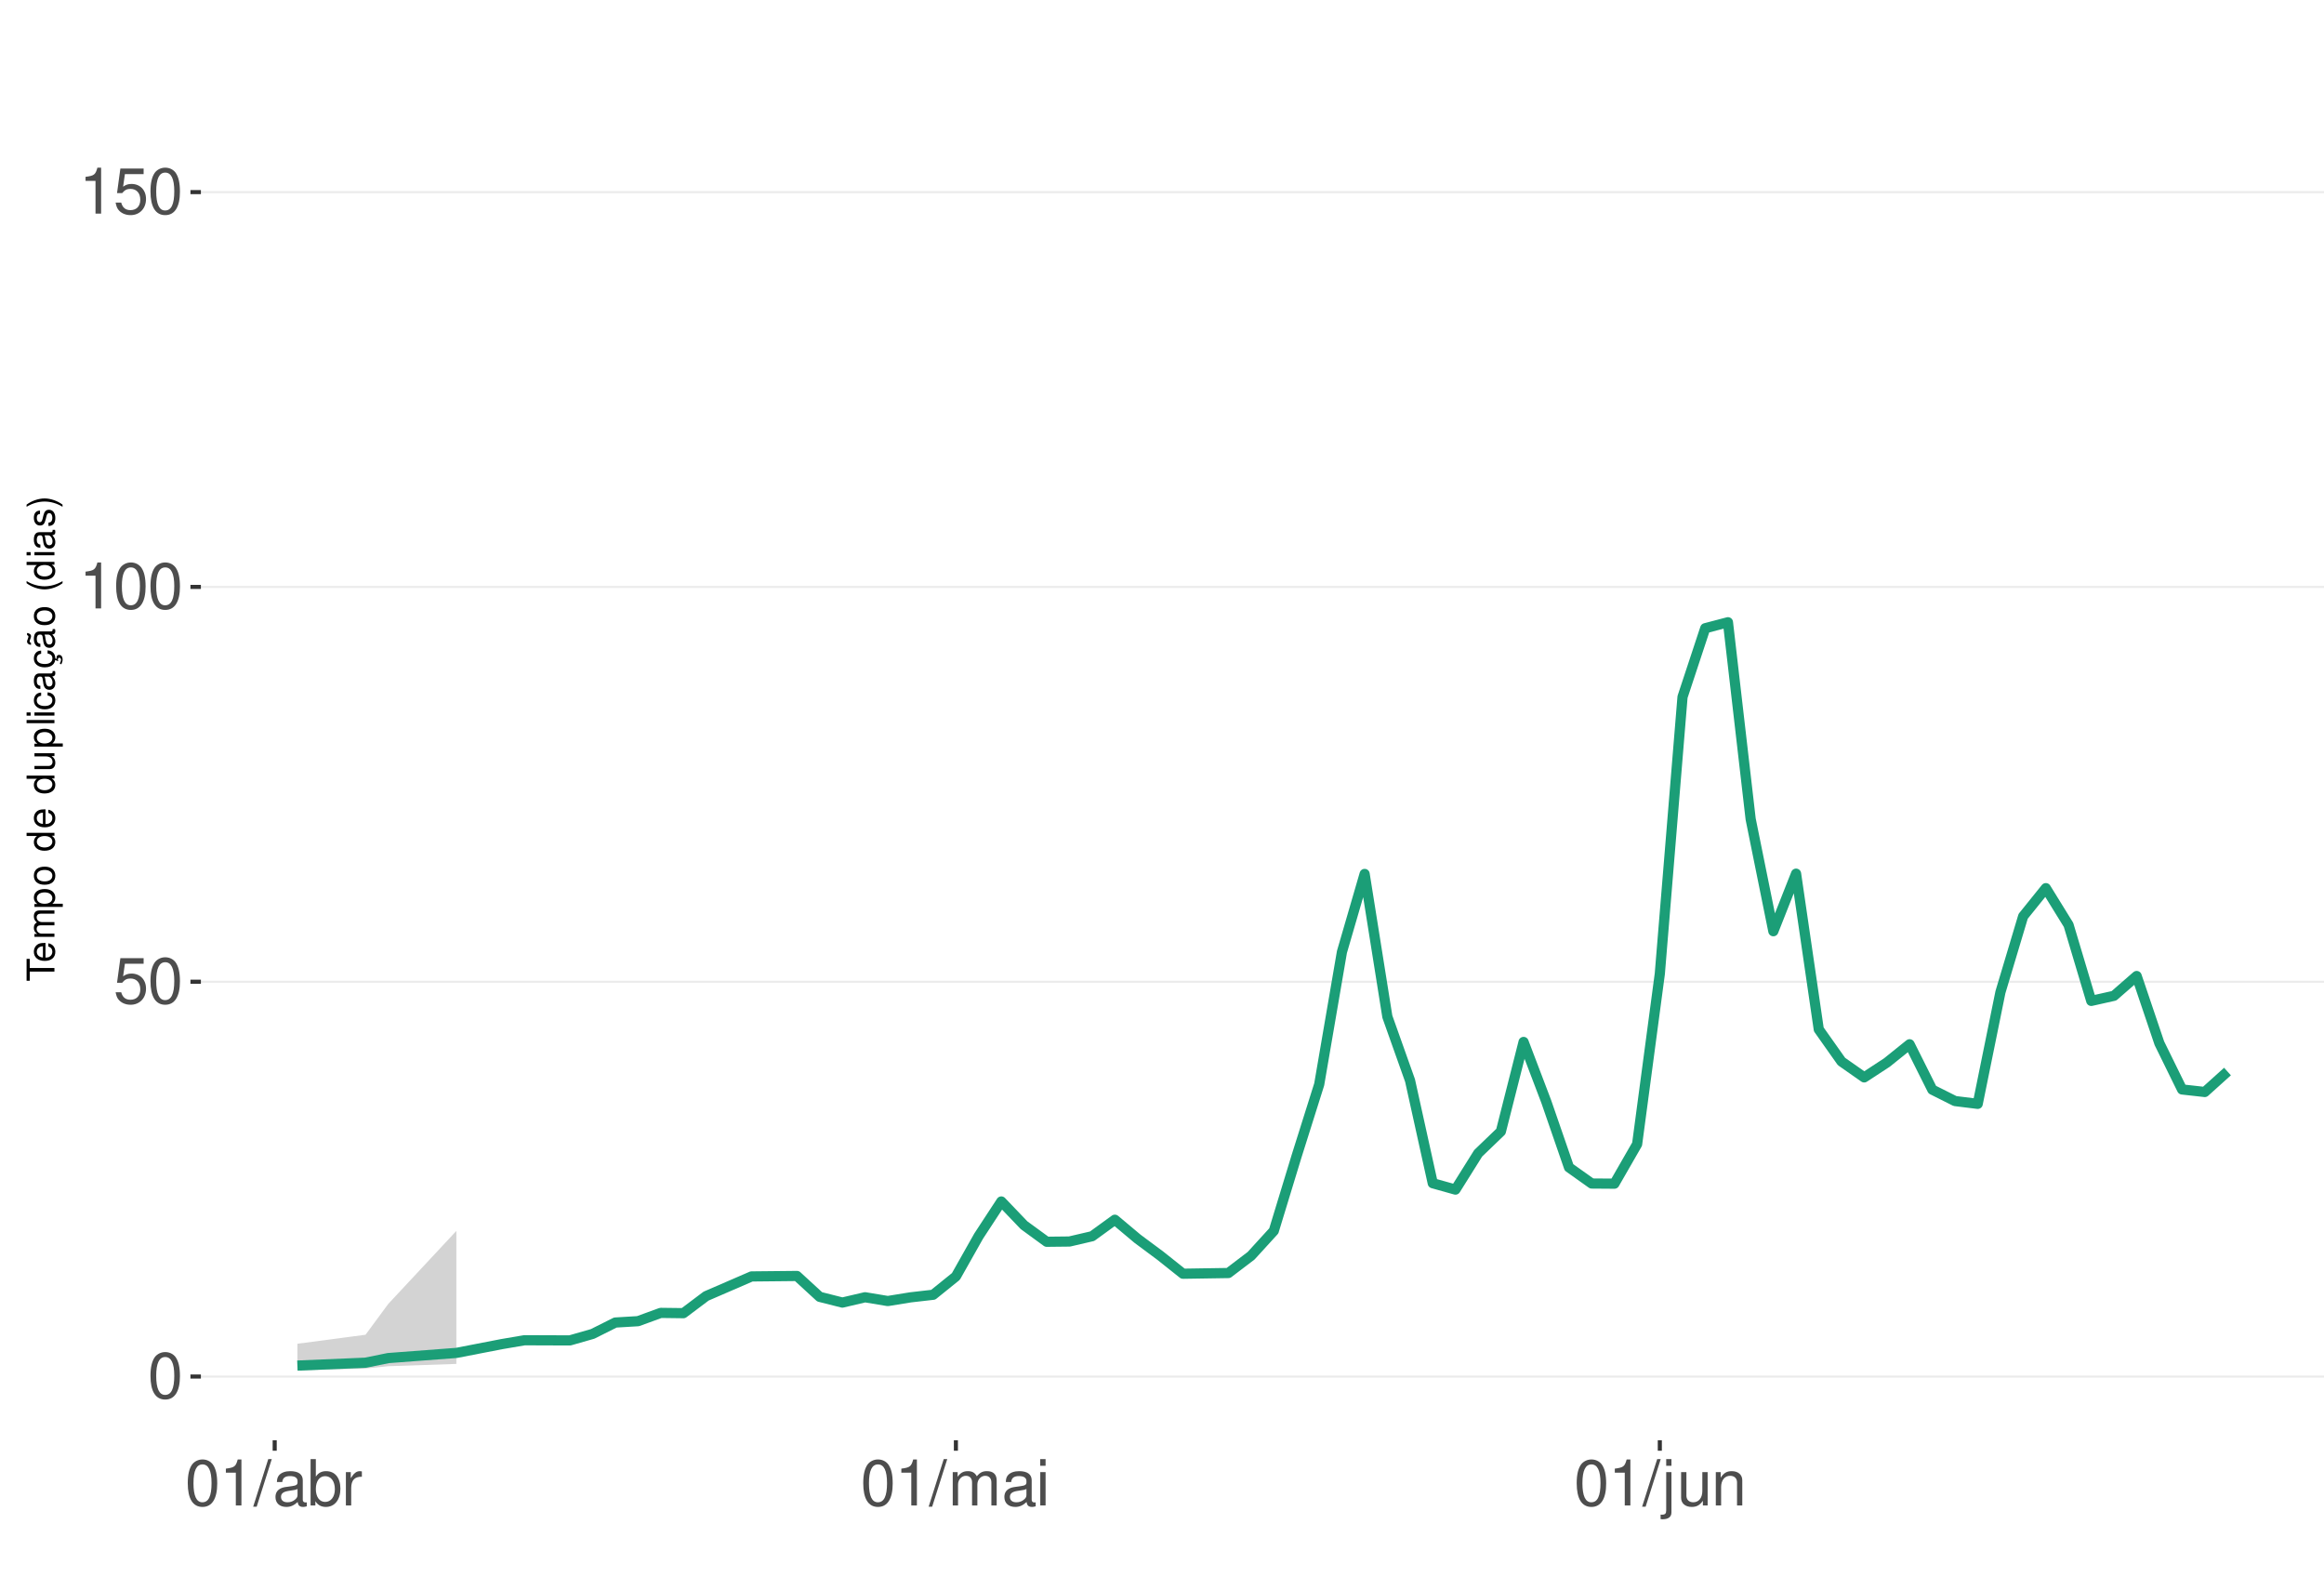
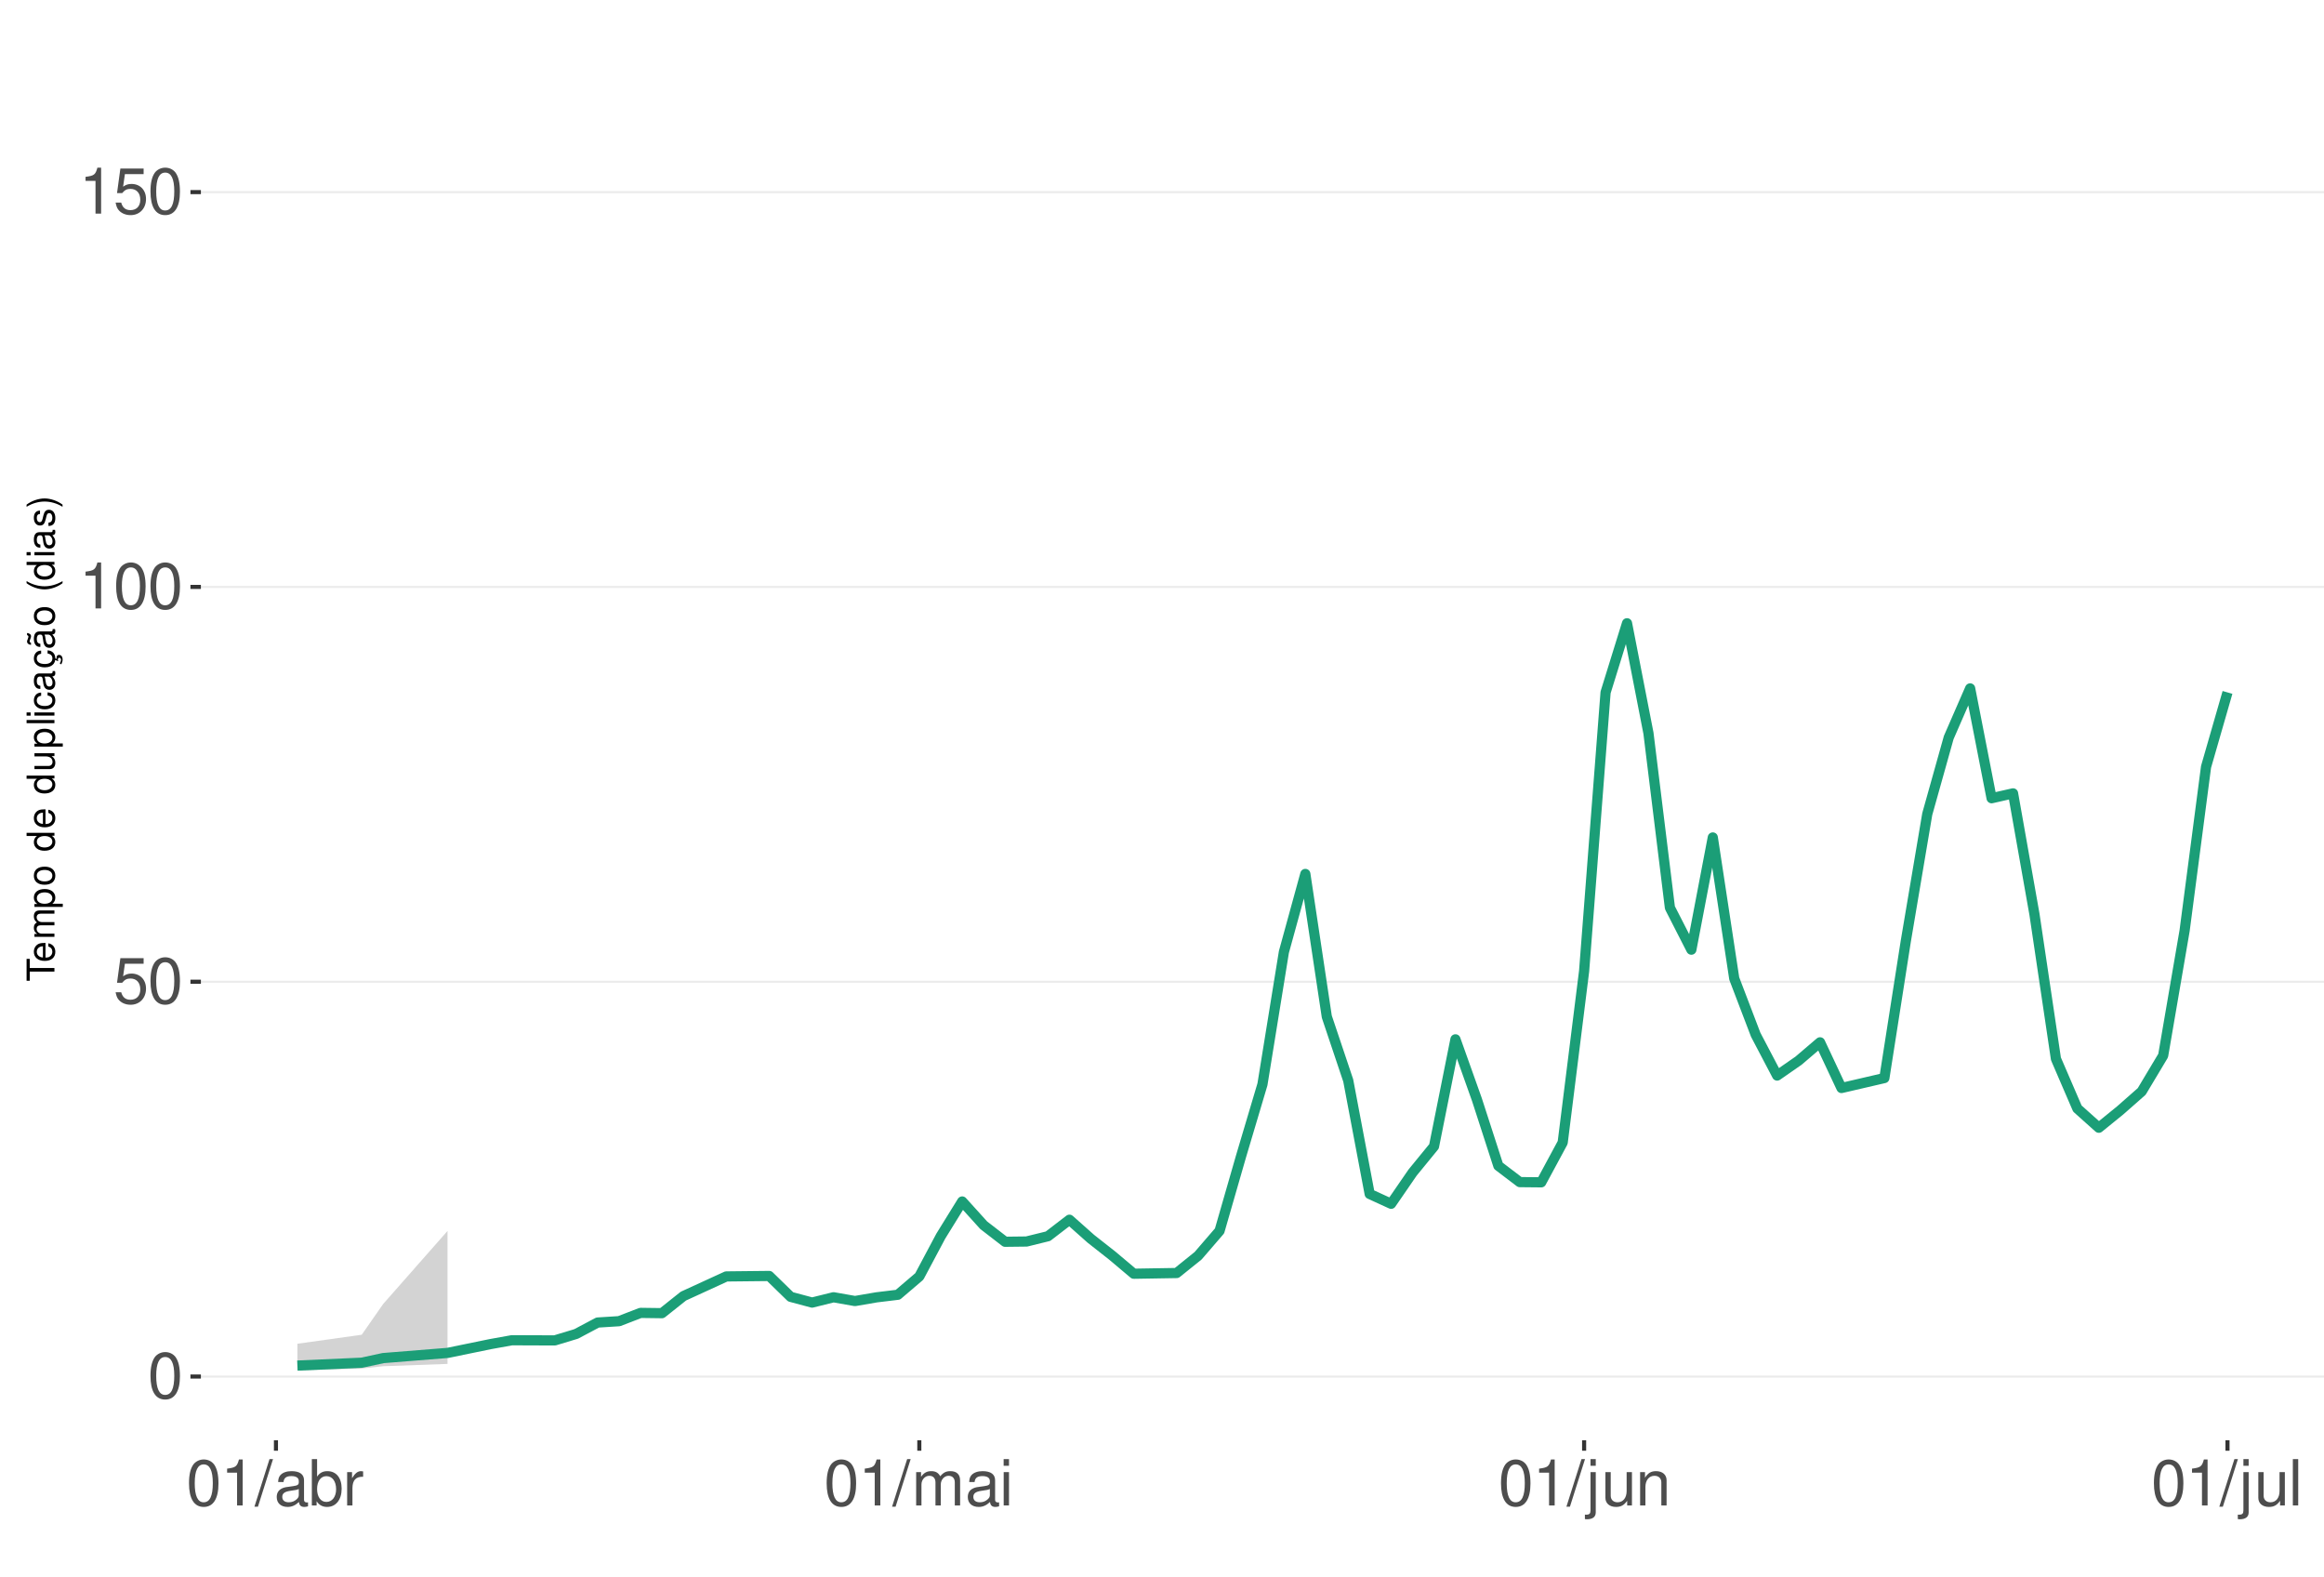
<svg xmlns="http://www.w3.org/2000/svg" xmlns:xlink="http://www.w3.org/1999/xlink" width="609pt" height="413pt" viewBox="0 0 609 413" version="1.1">
  <defs>
    <g>
      <symbol overflow="visible" id="glyph0-0">
        <path style="stroke:none;" d="" />
      </symbol>
      <symbol overflow="visible" id="glyph0-1">
        <path style="stroke:none;" d="M 4.578 -12.047 C 3.484 -12.047 2.484 -11.547 1.859 -10.734 C 1.094 -9.656 0.719 -8.062 0.719 -5.828 C 0.719 -1.766 2.047 0.391 4.578 0.391 C 7.078 0.391 8.438 -1.766 8.438 -5.734 C 8.438 -8.062 8.078 -9.625 7.297 -10.734 C 6.672 -11.562 5.703 -12.047 4.578 -12.047 Z M 4.578 -10.75 C 6.156 -10.75 6.953 -9.125 6.953 -5.859 C 6.953 -2.438 6.172 -0.828 4.547 -0.828 C 3 -0.828 2.219 -2.5 2.219 -5.812 C 2.219 -9.125 3 -10.75 4.578 -10.75 Z M 4.578 -10.75 " />
      </symbol>
      <symbol overflow="visible" id="glyph0-2">
        <path style="stroke:none;" d="M 7.922 -11.812 L 1.828 -11.812 L 0.953 -5.375 L 2.297 -5.375 C 2.984 -6.203 3.547 -6.484 4.484 -6.484 C 6.062 -6.484 7.047 -5.391 7.047 -3.641 C 7.047 -1.953 6.062 -0.922 4.469 -0.922 C 3.188 -0.922 2.406 -1.562 2.047 -2.891 L 0.578 -2.891 C 0.781 -1.938 0.953 -1.469 1.297 -1.031 C 1.969 -0.141 3.172 0.391 4.5 0.391 C 6.875 0.391 8.547 -1.344 8.547 -3.844 C 8.547 -6.172 7 -7.781 4.734 -7.781 C 3.891 -7.781 3.234 -7.562 2.547 -7.062 L 3.016 -10.359 L 7.922 -10.359 Z M 7.922 -11.812 " />
      </symbol>
      <symbol overflow="visible" id="glyph0-3">
        <path style="stroke:none;" d="M 4.312 -8.578 L 4.312 0 L 5.781 0 L 5.781 -12.047 L 4.812 -12.047 C 4.297 -10.188 3.969 -9.938 1.703 -9.641 L 1.703 -8.578 Z M 4.312 -8.578 " />
      </symbol>
      <symbol overflow="visible" id="glyph0-4">
        <path style="stroke:none;" d="M 3.812 -12.141 L -0.141 0.328 L 0.781 0.328 L 4.734 -12.141 Z M 3.812 -12.141 " />
      </symbol>
      <symbol overflow="visible" id="glyph0-5">
        <path style="stroke:none;" d="M 8.906 -0.812 C 8.766 -0.781 8.688 -0.781 8.609 -0.781 C 8.125 -0.781 7.859 -1.031 7.859 -1.469 L 7.859 -6.594 C 7.859 -8.141 6.734 -8.984 4.578 -8.984 C 3.297 -8.984 2.281 -8.609 1.688 -7.969 C 1.281 -7.516 1.109 -7.016 1.078 -6.141 L 2.484 -6.141 C 2.594 -7.219 3.234 -7.688 4.531 -7.688 C 5.797 -7.688 6.484 -7.234 6.484 -6.391 L 6.484 -6.031 C 6.469 -5.438 6.156 -5.219 5.031 -5.062 C 3.062 -4.812 2.766 -4.75 2.234 -4.531 C 1.219 -4.094 0.703 -3.328 0.703 -2.203 C 0.703 -0.609 1.797 0.391 3.562 0.391 C 4.656 0.391 5.547 0 6.531 -0.906 C 6.625 0 7.062 0.391 7.969 0.391 C 8.266 0.391 8.438 0.344 8.906 0.234 Z M 6.484 -2.75 C 6.484 -2.281 6.344 -2 5.922 -1.609 C 5.359 -1.094 4.688 -0.828 3.859 -0.828 C 2.781 -0.828 2.156 -1.344 2.156 -2.234 C 2.156 -3.141 2.75 -3.609 4.25 -3.828 C 5.734 -4.031 6.016 -4.094 6.484 -4.312 Z M 6.484 -2.75 " />
      </symbol>
      <symbol overflow="visible" id="glyph0-6">
        <path style="stroke:none;" d="M 0.906 -12.141 L 0.906 0 L 2.156 0 L 2.156 -1.109 C 2.812 -0.094 3.703 0.391 4.906 0.391 C 7.219 0.391 8.719 -1.5 8.719 -4.391 C 8.719 -7.234 7.297 -8.984 4.984 -8.984 C 3.781 -8.984 2.938 -8.531 2.281 -7.547 L 2.281 -12.141 Z M 4.719 -7.672 C 6.266 -7.672 7.266 -6.328 7.266 -4.25 C 7.266 -2.266 6.234 -0.922 4.719 -0.922 C 3.234 -0.922 2.281 -2.25 2.281 -4.297 C 2.281 -6.344 3.234 -7.672 4.719 -7.672 Z M 4.719 -7.672 " />
      </symbol>
      <symbol overflow="visible" id="glyph0-7">
        <path style="stroke:none;" d="M 1.156 -8.734 L 1.156 0 L 2.547 0 L 2.547 -4.531 C 2.562 -6.625 3.438 -7.562 5.344 -7.516 L 5.344 -8.922 C 5.109 -8.969 4.984 -8.984 4.812 -8.984 C 3.922 -8.984 3.234 -8.438 2.438 -7.141 L 2.438 -8.734 Z M 1.156 -8.734 " />
      </symbol>
      <symbol overflow="visible" id="glyph0-8">
        <path style="stroke:none;" d="M 1.172 -8.734 L 1.172 0 L 2.562 0 L 2.562 -5.484 C 2.562 -6.75 3.484 -7.766 4.609 -7.766 C 5.641 -7.766 6.234 -7.125 6.234 -6.016 L 6.234 0 L 7.625 0 L 7.625 -5.484 C 7.625 -6.75 8.547 -7.766 9.672 -7.766 C 10.688 -7.766 11.297 -7.109 11.297 -6.016 L 11.297 0 L 12.688 0 L 12.688 -6.547 C 12.688 -8.109 11.797 -8.984 10.156 -8.984 C 9 -8.984 8.297 -8.625 7.484 -7.641 C 6.969 -8.578 6.266 -8.984 5.125 -8.984 C 3.969 -8.984 3.188 -8.547 2.453 -7.5 L 2.453 -8.734 Z M 1.172 -8.734 " />
      </symbol>
      <symbol overflow="visible" id="glyph0-9">
        <path style="stroke:none;" d="M 2.5 -8.734 L 1.109 -8.734 L 1.109 0 L 2.5 0 Z M 2.5 -12.141 L 1.094 -12.141 L 1.094 -10.391 L 2.5 -10.391 Z M 2.5 -12.141 " />
      </symbol>
      <symbol overflow="visible" id="glyph0-10">
        <path style="stroke:none;" d="M 1.172 -8.734 L 1.172 1.266 C 1.172 2.125 0.906 2.422 0.031 2.422 C -0.062 2.422 -0.109 2.422 -0.297 2.406 L -0.297 3.578 C -0.141 3.609 -0.047 3.625 0.172 3.625 C 1.734 3.625 2.547 3.016 2.547 1.812 L 2.547 -8.734 Z M 2.547 -12.141 L 1.172 -12.141 L 1.172 -10.391 L 2.547 -10.391 Z M 2.547 -12.141 " />
      </symbol>
      <symbol overflow="visible" id="glyph0-11">
        <path style="stroke:none;" d="M 8.031 0 L 8.031 -8.734 L 6.641 -8.734 L 6.641 -3.781 C 6.641 -2 5.719 -0.828 4.266 -0.828 C 3.172 -0.828 2.469 -1.5 2.469 -2.547 L 2.469 -8.734 L 1.078 -8.734 L 1.078 -2 C 1.078 -0.547 2.172 0.391 3.859 0.391 C 5.141 0.391 5.969 -0.062 6.781 -1.219 L 6.781 0 Z M 8.031 0 " />
      </symbol>
      <symbol overflow="visible" id="glyph0-12">
        <path style="stroke:none;" d="M 1.172 -8.734 L 1.172 0 L 2.562 0 L 2.562 -4.812 C 2.562 -6.594 3.5 -7.766 4.938 -7.766 C 6.031 -7.766 6.734 -7.094 6.734 -6.047 L 6.734 0 L 8.109 0 L 8.109 -6.594 C 8.109 -8.047 7.031 -8.984 5.344 -8.984 C 4.047 -8.984 3.219 -8.484 2.453 -7.266 L 2.453 -8.734 Z M 1.172 -8.734 " />
+       </symbol>
+       <symbol overflow="visible" id="glyph0-13">
+         <path style="stroke:none;" d="M 2.531 -12.141 L 1.125 -12.141 L 1.125 0 L 2.531 0 Z M 2.531 -12.141 " />
      </symbol>
      <symbol overflow="visible" id="glyph1-0">
        <path style="stroke:none;" d="" />
      </symbol>
      <symbol overflow="visible" id="glyph1-1">
        <path style="stroke:none;" d="M -6.469 -3.547 L -6.469 -5.938 L -7.297 -5.938 L -7.297 -0.203 L -6.469 -0.203 L -6.469 -2.609 L 0 -2.609 L 0 -3.547 Z M -6.469 -3.547 " />
      </symbol>
      <symbol overflow="visible" id="glyph1-2">
        <path style="stroke:none;" d="M -2.344 -5.125 C -3.141 -5.125 -3.625 -5.062 -4.016 -4.922 C -4.875 -4.578 -5.391 -3.781 -5.391 -2.797 C -5.391 -1.344 -4.281 -0.406 -2.547 -0.406 C -0.812 -0.406 0.234 -1.297 0.234 -2.781 C 0.234 -3.984 -0.453 -4.812 -1.594 -5.016 L -1.594 -4.188 C -0.906 -3.953 -0.547 -3.484 -0.547 -2.812 C -0.547 -2.281 -0.781 -1.828 -1.219 -1.547 C -1.516 -1.344 -1.812 -1.281 -2.344 -1.266 Z M -3.016 -1.297 C -3.984 -1.359 -4.625 -1.953 -4.625 -2.797 C -4.625 -3.641 -3.953 -4.234 -3.016 -4.234 Z M -3.016 -1.297 " />
      </symbol>
      <symbol overflow="visible" id="glyph1-3">
        <path style="stroke:none;" d="M -5.234 -0.703 L 0 -0.703 L 0 -1.547 L -3.297 -1.547 C -4.047 -1.547 -4.656 -2.094 -4.656 -2.766 C -4.656 -3.391 -4.281 -3.734 -3.609 -3.734 L 0 -3.734 L 0 -4.578 L -3.297 -4.578 C -4.047 -4.578 -4.656 -5.125 -4.656 -5.812 C -4.656 -6.422 -4.266 -6.781 -3.609 -6.781 L 0 -6.781 L 0 -7.625 L -3.938 -7.625 C -4.875 -7.625 -5.391 -7.078 -5.391 -6.094 C -5.391 -5.406 -5.188 -4.984 -4.594 -4.484 C -5.156 -4.188 -5.391 -3.766 -5.391 -3.078 C -5.391 -2.375 -5.125 -1.906 -4.5 -1.469 L -5.234 -1.469 Z M -5.234 -0.703 " />
      </symbol>
      <symbol overflow="visible" id="glyph1-4">
        <path style="stroke:none;" d="M 2.188 -0.547 L 2.188 -1.375 L -0.547 -1.375 C -0.016 -1.812 0.234 -2.312 0.234 -2.984 C 0.234 -4.344 -0.859 -5.234 -2.531 -5.234 C -4.297 -5.234 -5.391 -4.375 -5.391 -2.984 C -5.391 -2.266 -5.062 -1.703 -4.453 -1.312 L -5.234 -1.312 L -5.234 -0.547 Z M -4.609 -2.844 C -4.609 -3.766 -3.797 -4.359 -2.547 -4.359 C -1.359 -4.359 -0.547 -3.75 -0.547 -2.844 C -0.547 -1.953 -1.344 -1.375 -2.578 -1.375 C -3.812 -1.375 -4.609 -1.953 -4.609 -2.844 Z M -4.609 -2.844 " />
      </symbol>
      <symbol overflow="visible" id="glyph1-5">
        <path style="stroke:none;" d="M -5.391 -2.719 C -5.391 -1.234 -4.344 -0.359 -2.578 -0.359 C -0.812 -0.359 0.234 -1.234 0.234 -2.734 C 0.234 -4.203 -0.812 -5.094 -2.547 -5.094 C -4.359 -5.094 -5.391 -4.234 -5.391 -2.719 Z M -4.625 -2.734 C -4.625 -3.672 -3.844 -4.234 -2.547 -4.234 C -1.312 -4.234 -0.547 -3.656 -0.547 -2.734 C -0.547 -1.797 -1.312 -1.234 -2.578 -1.234 C -3.844 -1.234 -4.625 -1.797 -4.625 -2.734 Z M -4.625 -2.734 " />
      </symbol>
      <symbol overflow="visible" id="glyph1-6">
        <path style="stroke:none;" d="" />
      </symbol>
      <symbol overflow="visible" id="glyph1-7">
        <path style="stroke:none;" d="M -7.297 -4.953 L -7.297 -4.125 L -4.578 -4.125 C -5.109 -3.766 -5.391 -3.203 -5.391 -2.516 C -5.391 -1.156 -4.297 -0.266 -2.625 -0.266 C -0.859 -0.266 0.234 -1.125 0.234 -2.547 C 0.234 -3.266 -0.047 -3.766 -0.688 -4.203 L 0 -4.203 L 0 -4.953 Z M -4.609 -2.656 C -4.609 -3.547 -3.812 -4.125 -2.562 -4.125 C -1.344 -4.125 -0.547 -3.547 -0.547 -2.656 C -0.547 -1.734 -1.359 -1.125 -2.578 -1.125 C -3.797 -1.125 -4.609 -1.734 -4.609 -2.656 Z M -4.609 -2.656 " />
      </symbol>
      <symbol overflow="visible" id="glyph1-8">
        <path style="stroke:none;" d="M 0 -4.812 L -5.234 -4.812 L -5.234 -3.984 L -2.266 -3.984 C -1.203 -3.984 -0.5 -3.438 -0.5 -2.562 C -0.5 -1.906 -0.906 -1.484 -1.531 -1.484 L -5.234 -1.484 L -5.234 -0.656 L -1.203 -0.656 C -0.328 -0.656 0.234 -1.297 0.234 -2.312 C 0.234 -3.094 -0.047 -3.578 -0.734 -4.062 L 0 -4.062 Z M 0 -4.812 " />
      </symbol>
      <symbol overflow="visible" id="glyph1-9">
        <path style="stroke:none;" d="M -7.297 -1.516 L -7.297 -0.688 L 0 -0.688 L 0 -1.516 Z M -7.297 -1.516 " />
      </symbol>
      <symbol overflow="visible" id="glyph1-10">
        <path style="stroke:none;" d="M -5.234 -1.5 L -5.234 -0.672 L 0 -0.672 L 0 -1.5 Z M -7.297 -1.5 L -7.297 -0.656 L -6.234 -0.656 L -6.234 -1.5 Z M -7.297 -1.5 " />
      </symbol>
      <symbol overflow="visible" id="glyph1-11">
        <path style="stroke:none;" d="M -3.484 -4.703 C -3.984 -4.672 -4.312 -4.562 -4.609 -4.359 C -5.094 -4 -5.391 -3.375 -5.391 -2.641 C -5.391 -1.219 -4.266 -0.312 -2.531 -0.312 C -0.844 -0.312 0.234 -1.203 0.234 -2.625 C 0.234 -3.875 -0.516 -4.672 -1.797 -4.766 L -1.797 -3.938 C -0.953 -3.797 -0.547 -3.359 -0.547 -2.656 C -0.547 -1.734 -1.297 -1.188 -2.531 -1.188 C -3.844 -1.188 -4.625 -1.719 -4.625 -2.625 C -4.625 -3.328 -4.203 -3.766 -3.484 -3.875 Z M -3.484 -4.703 " />
      </symbol>
      <symbol overflow="visible" id="glyph1-12">
        <path style="stroke:none;" d="M -0.484 -5.344 C -0.469 -5.266 -0.469 -5.219 -0.469 -5.172 C -0.469 -4.875 -0.625 -4.719 -0.875 -4.719 L -3.953 -4.719 C -4.891 -4.719 -5.391 -4.047 -5.391 -2.75 C -5.391 -1.984 -5.172 -1.375 -4.781 -1.016 C -4.516 -0.766 -4.203 -0.672 -3.688 -0.656 L -3.688 -1.484 C -4.328 -1.562 -4.625 -1.938 -4.625 -2.719 C -4.625 -3.484 -4.344 -3.891 -3.844 -3.891 L -3.625 -3.891 C -3.266 -3.875 -3.125 -3.703 -3.047 -3.016 C -2.891 -1.844 -2.844 -1.656 -2.719 -1.344 C -2.453 -0.734 -2 -0.422 -1.312 -0.422 C -0.375 -0.422 0.234 -1.078 0.234 -2.141 C 0.234 -2.797 0 -3.328 -0.547 -3.922 C 0 -3.984 0.234 -4.234 0.234 -4.781 C 0.234 -4.953 0.203 -5.062 0.141 -5.344 Z M -1.656 -3.891 C -1.375 -3.891 -1.203 -3.812 -0.969 -3.562 C -0.656 -3.219 -0.5 -2.812 -0.5 -2.312 C -0.5 -1.672 -0.812 -1.297 -1.344 -1.297 C -1.891 -1.297 -2.172 -1.656 -2.297 -2.547 C -2.422 -3.438 -2.453 -3.609 -2.594 -3.891 Z M -1.656 -3.891 " />
      </symbol>
      <symbol overflow="visible" id="glyph1-13">
        <path style="stroke:none;" d="M 0.234 -2.641 C 0.234 -3.875 -0.547 -4.703 -1.797 -4.766 L -1.797 -3.938 C -0.953 -3.797 -0.531 -3.359 -0.531 -2.656 C -0.531 -1.734 -1.281 -1.188 -2.516 -1.188 C -3.844 -1.188 -4.625 -1.719 -4.625 -2.625 C -4.625 -3.328 -4.203 -3.766 -3.484 -3.875 L -3.484 -4.703 C -3.984 -4.672 -4.312 -4.562 -4.609 -4.359 C -5.094 -4 -5.391 -3.375 -5.391 -2.641 C -5.391 -1.219 -4.266 -0.312 -2.531 -0.312 C -1.469 -0.312 -0.625 -0.672 -0.156 -1.312 C 0.047 -1.594 0.125 -1.812 0.203 -2.25 L 0.922 -1.938 L 0.984 -2.062 C 0.938 -2.188 0.906 -2.25 0.906 -2.375 C 0.906 -2.656 1.047 -2.828 1.281 -2.828 C 1.547 -2.828 1.734 -2.594 1.734 -2.297 C 1.734 -2.031 1.672 -1.844 1.438 -1.406 L 1.406 -1.312 L 1.812 -1.094 C 2.078 -1.75 2.141 -1.953 2.141 -2.344 C 2.141 -3.109 1.781 -3.578 1.203 -3.578 C 0.781 -3.578 0.547 -3.297 0.547 -2.797 C 0.547 -2.703 0.547 -2.641 0.562 -2.516 Z M 0.234 -2.641 " />
      </symbol>
      <symbol overflow="visible" id="glyph1-14">
        <path style="stroke:none;" d="M -0.484 -5.344 C -0.469 -5.266 -0.469 -5.219 -0.469 -5.172 C -0.469 -4.875 -0.625 -4.719 -0.875 -4.719 L -3.953 -4.719 C -4.891 -4.719 -5.391 -4.047 -5.391 -2.75 C -5.391 -1.984 -5.172 -1.375 -4.781 -1.016 C -4.516 -0.766 -4.203 -0.672 -3.688 -0.656 L -3.688 -1.484 C -4.328 -1.562 -4.625 -1.938 -4.625 -2.719 C -4.625 -3.484 -4.344 -3.891 -3.844 -3.891 L -3.625 -3.891 C -3.266 -3.875 -3.125 -3.703 -3.047 -3.016 C -2.891 -1.844 -2.844 -1.656 -2.719 -1.344 C -2.453 -0.734 -2 -0.422 -1.312 -0.422 C -0.375 -0.422 0.234 -1.078 0.234 -2.141 C 0.234 -2.797 0 -3.328 -0.547 -3.922 C 0 -3.984 0.234 -4.234 0.234 -4.781 C 0.234 -4.953 0.203 -5.062 0.141 -5.344 Z M -1.656 -3.891 C -1.375 -3.891 -1.203 -3.812 -0.969 -3.562 C -0.656 -3.219 -0.5 -2.812 -0.5 -2.312 C -0.5 -1.672 -0.812 -1.297 -1.344 -1.297 C -1.891 -1.297 -2.172 -1.656 -2.297 -2.547 C -2.422 -3.438 -2.453 -3.609 -2.594 -3.891 Z M -7.172 -3.75 C -6.922 -3.672 -6.812 -3.547 -6.812 -3.375 C -6.812 -3.25 -6.875 -2.984 -6.984 -2.734 C -7.156 -2.312 -7.172 -2.25 -7.172 -2.047 C -7.172 -1.594 -6.797 -1.297 -6.141 -1.188 L -6.141 -1.766 C -6.375 -1.812 -6.5 -1.938 -6.5 -2.094 C -6.5 -2.203 -6.469 -2.344 -6.375 -2.578 C -6.156 -3.156 -6.125 -3.234 -6.125 -3.438 C -6.125 -3.922 -6.484 -4.219 -7.172 -4.312 Z M -7.172 -3.75 " />
      </symbol>
      <symbol overflow="visible" id="glyph1-15">
        <path style="stroke:none;" d="M -7.297 -2.359 C -5.984 -1.359 -4.156 -0.734 -2.594 -0.734 C -1.016 -0.734 0.812 -1.359 2.125 -2.359 L 2.125 -2.906 C 0.688 -2.031 -0.984 -1.547 -2.594 -1.547 C -4.188 -1.547 -5.875 -2.031 -7.297 -2.906 Z M -7.297 -2.359 " />
      </symbol>
      <symbol overflow="visible" id="glyph1-16">
        <path style="stroke:none;" d="M -3.781 -4.375 C -4.812 -4.375 -5.391 -3.688 -5.391 -2.484 C -5.391 -1.266 -4.766 -0.469 -3.797 -0.469 C -2.969 -0.469 -2.578 -0.891 -2.281 -2.125 L -2.094 -2.906 C -1.953 -3.484 -1.734 -3.719 -1.375 -3.719 C -0.875 -3.719 -0.547 -3.234 -0.547 -2.5 C -0.547 -2.047 -0.672 -1.672 -0.891 -1.453 C -1.047 -1.328 -1.188 -1.266 -1.562 -1.219 L -1.562 -0.344 C -0.344 -0.375 0.234 -1.062 0.234 -2.438 C 0.234 -3.75 -0.422 -4.594 -1.438 -4.594 C -2.203 -4.594 -2.641 -4.156 -2.891 -3.109 L -3.078 -2.312 C -3.234 -1.625 -3.453 -1.344 -3.828 -1.344 C -4.312 -1.344 -4.625 -1.766 -4.625 -2.453 C -4.625 -3.125 -4.328 -3.484 -3.781 -3.5 Z M -3.781 -4.375 " />
      </symbol>
      <symbol overflow="visible" id="glyph1-17">
        <path style="stroke:none;" d="M 2.125 -0.938 C 0.812 -1.938 -1.016 -2.562 -2.578 -2.562 C -4.156 -2.562 -5.984 -1.938 -7.297 -0.938 L -7.297 -0.375 C -5.859 -1.266 -4.188 -1.75 -2.578 -1.75 C -0.984 -1.75 0.703 -1.266 2.125 -0.375 Z M 2.125 -0.938 " />
      </symbol>
    </g>
    <clipPath id="clip1">
      <path d="M 52.645 9.961 L 609 9.961 L 609 377.328 L 52.645 377.328 Z M 52.645 9.961 " />
    </clipPath>
    <clipPath id="clip2">
      <path d="M 52.645 360 L 609 360 L 609 361 L 52.645 361 Z M 52.645 360 " />
    </clipPath>
    <clipPath id="clip3">
      <path d="M 52.645 256 L 609 256 L 609 258 L 52.645 258 Z M 52.645 256 " />
    </clipPath>
    <clipPath id="clip4">
      <path d="M 52.645 153 L 609 153 L 609 155 L 52.645 155 Z M 52.645 153 " />
    </clipPath>
    <clipPath id="clip5">
      <path d="M 52.645 50 L 609 50 L 609 51 L 52.645 51 Z M 52.645 50 " />
    </clipPath>
  </defs>
  <g id="surface276">
    <rect x="0" y="0" width="609" height="413" style="fill:rgb(100%,100%,100%);fill-opacity:1;stroke:none;" />
    <rect x="0" y="0" width="609" height="413" style="fill:rgb(100%,100%,100%);fill-opacity:1;stroke:none;" />
    <path style="fill:none;stroke-width:1.067;stroke-linecap:round;stroke-linejoin:round;stroke:rgb(100%,100%,100%);stroke-opacity:1;stroke-miterlimit:10;" d="M 0 413 L 609 413 L 609 0 L 0 0 Z M 0 413 " />
    <g clip-path="url(#clip1)" clip-rule="nonzero">
      <path style=" stroke:none;fill-rule:nonzero;fill:rgb(100%,100%,100%);fill-opacity:1;" d="M 52.645 377.328 L 609 377.328 L 609 9.961 L 52.645 9.961 Z M 52.645 377.328 " />
    </g>
    <g clip-path="url(#clip2)" clip-rule="nonzero">
      <path style="fill:none;stroke-width:0.533;stroke-linecap:butt;stroke-linejoin:round;stroke:rgb(92.157%,92.157%,92.157%);stroke-opacity:1;stroke-miterlimit:10;" d="M 52.645 360.629 L 609 360.629 " />
    </g>
    <g clip-path="url(#clip3)" clip-rule="nonzero">
      <path style="fill:none;stroke-width:0.533;stroke-linecap:butt;stroke-linejoin:round;stroke:rgb(92.157%,92.157%,92.157%);stroke-opacity:1;stroke-miterlimit:10;" d="M 52.645 257.199 L 609 257.199 " />
    </g>
    <g clip-path="url(#clip4)" clip-rule="nonzero">
      <path style="fill:none;stroke-width:0.533;stroke-linecap:butt;stroke-linejoin:round;stroke:rgb(92.157%,92.157%,92.157%);stroke-opacity:1;stroke-miterlimit:10;" d="M 52.645 153.766 L 609 153.766 " />
    </g>
    <g clip-path="url(#clip5)" clip-rule="nonzero">
      <path style="fill:none;stroke-width:0.533;stroke-linecap:butt;stroke-linejoin:round;stroke:rgb(92.157%,92.157%,92.157%);stroke-opacity:1;stroke-miterlimit:10;" d="M 52.645 50.332 L 609 50.332 " />
    </g>
-     <path style=" stroke:none;fill-rule:nonzero;fill:rgb(82.745%,82.745%,82.745%);fill-opacity:1;" d="M 77.934 352.035 L 95.785 349.676 L 101.734 341.613 L 119.586 322.48 L 119.586 357.32 L 101.734 357.926 L 95.785 358.531 L 77.934 358.996 Z M 77.934 352.035 " />
-     <path style="fill:none;stroke-width:2.667;stroke-linecap:butt;stroke-linejoin:round;stroke:rgb(10.588%,61.961%,46.667%);stroke-opacity:1;stroke-miterlimit:10;" d="M 77.934 357.758 L 95.785 357.004 L 101.734 355.793 L 119.586 354.441 L 131.488 352.133 L 137.438 351.121 L 149.336 351.164 L 155.289 349.461 L 161.238 346.48 L 167.188 346.125 L 173.141 343.953 L 179.09 344.027 L 185.039 339.555 L 196.941 334.402 L 208.84 334.281 L 214.793 339.75 L 220.742 341.25 L 226.691 339.859 L 232.641 340.848 L 238.594 339.883 L 244.543 339.203 L 250.492 334.406 L 256.445 323.852 L 262.395 314.766 L 268.344 320.98 L 274.293 325.32 L 280.246 325.254 L 286.195 323.867 L 292.145 319.547 L 298.098 324.539 L 304.047 328.961 L 309.996 333.695 L 321.898 333.508 L 327.848 328.984 L 333.797 322.469 L 339.746 302.961 L 345.699 284.074 L 351.648 249.41 L 357.598 228.957 L 363.551 266.34 L 369.5 283.074 L 375.449 309.984 L 381.398 311.652 L 387.352 302.145 L 393.301 296.426 L 399.25 272.969 L 405.203 288.617 L 411.152 305.832 L 417.102 310.059 L 423.051 310.102 L 429.004 299.746 L 434.953 255.105 L 440.902 182.594 L 446.855 164.582 L 452.805 163.02 L 458.754 214.57 L 464.703 243.965 L 470.656 228.887 L 476.605 269.676 L 482.555 278.09 L 488.508 282.258 L 494.457 278.367 L 500.406 273.582 L 506.355 285.473 L 512.309 288.457 L 518.258 289.188 L 524.207 259.938 L 530.16 240.062 L 536.109 232.68 L 542.059 242.312 L 548.008 262.215 L 553.961 260.883 L 559.91 255.699 L 565.859 273.305 L 571.809 285.418 L 577.762 286.082 L 583.711 280.723 " />
+     <path style=" stroke:none;fill-rule:nonzero;fill:rgb(82.745%,82.745%,82.745%);fill-opacity:1;" d="M 77.934 352.035 L 94.793 349.676 L 100.414 341.613 L 117.273 322.48 L 117.273 357.32 L 100.414 357.926 L 94.793 358.531 L 77.934 358.996 Z M 77.934 352.035 " />
+     <path style="fill:none;stroke-width:2.667;stroke-linecap:butt;stroke-linejoin:round;stroke:rgb(10.588%,61.961%,46.667%);stroke-opacity:1;stroke-miterlimit:10;" d="M 77.934 357.758 L 94.793 357.004 L 100.414 355.793 L 117.273 354.441 L 128.512 352.133 L 134.133 351.121 L 145.371 351.164 L 150.992 349.461 L 156.609 346.48 L 162.23 346.125 L 167.852 343.953 L 173.469 344.027 L 179.09 339.555 L 190.328 334.402 L 201.57 334.281 L 207.188 339.75 L 212.809 341.25 L 218.426 339.859 L 224.047 340.848 L 229.668 339.883 L 235.285 339.203 L 240.906 334.406 L 246.527 323.852 L 252.145 314.766 L 257.766 320.98 L 263.387 325.32 L 269.004 325.254 L 274.625 323.867 L 280.246 319.547 L 285.863 324.539 L 291.484 328.961 L 297.105 333.695 L 308.344 333.508 L 313.965 328.984 L 319.582 322.469 L 325.203 302.961 L 330.824 284.074 L 336.441 249.41 L 342.062 228.957 L 347.684 266.34 L 353.301 283.074 L 358.922 312.797 L 364.543 315.371 L 370.16 307.203 L 375.781 300.328 L 381.398 272.285 L 387.02 288.066 L 392.641 305.422 L 398.258 309.691 L 403.879 309.746 L 409.5 299.324 L 415.117 254.387 L 420.738 181.398 L 426.359 163.281 L 431.977 192.098 L 437.598 237.801 L 443.219 248.797 L 448.836 219.398 L 454.457 256.355 L 460.078 271.078 L 465.695 281.777 L 471.316 277.871 L 476.938 273.07 L 482.555 285.039 L 493.797 282.43 L 499.414 246.551 L 505.035 213.266 L 510.656 193.23 L 516.273 180.348 L 521.895 209.121 L 527.516 207.848 L 533.133 239.566 L 538.754 277.391 L 544.371 290.418 L 549.992 295.449 L 555.613 290.883 L 561.23 285.941 L 566.852 276.547 L 572.473 243.805 L 578.09 200.902 L 583.711 181.398 " />
    <g style="fill:rgb(30.196%,30.196%,30.196%);fill-opacity:1;">
      <use xlink:href="#glyph0-1" x="38.715" y="366.267" />
    </g>
    <g style="fill:rgb(30.196%,30.196%,30.196%);fill-opacity:1;">
      <use xlink:href="#glyph0-2" x="29.715" y="262.837" />
      <use xlink:href="#glyph0-1" x="38.715" y="262.837" />
    </g>
    <g style="fill:rgb(30.196%,30.196%,30.196%);fill-opacity:1;">
      <use xlink:href="#glyph0-3" x="20.715" y="159.403" />
      <use xlink:href="#glyph0-1" x="29.715" y="159.403" />
      <use xlink:href="#glyph0-1" x="38.715" y="159.403" />
    </g>
    <g style="fill:rgb(30.196%,30.196%,30.196%);fill-opacity:1;">
      <use xlink:href="#glyph0-3" x="20.715" y="55.97" />
      <use xlink:href="#glyph0-2" x="29.715" y="55.97" />
      <use xlink:href="#glyph0-1" x="38.715" y="55.97" />
    </g>
    <path style="fill:none;stroke-width:1.067;stroke-linecap:butt;stroke-linejoin:round;stroke:rgb(20%,20%,20%);stroke-opacity:1;stroke-miterlimit:10;" d="M 49.906 360.629 L 52.645 360.629 " />
    <path style="fill:none;stroke-width:1.067;stroke-linecap:butt;stroke-linejoin:round;stroke:rgb(20%,20%,20%);stroke-opacity:1;stroke-miterlimit:10;" d="M 49.906 257.199 L 52.645 257.199 " />
    <path style="fill:none;stroke-width:1.067;stroke-linecap:butt;stroke-linejoin:round;stroke:rgb(20%,20%,20%);stroke-opacity:1;stroke-miterlimit:10;" d="M 49.906 153.766 L 52.645 153.766 " />
    <path style="fill:none;stroke-width:1.067;stroke-linecap:butt;stroke-linejoin:round;stroke:rgb(20%,20%,20%);stroke-opacity:1;stroke-miterlimit:10;" d="M 49.906 50.332 L 52.645 50.332 " />
-     <path style="fill:none;stroke-width:1.067;stroke-linecap:butt;stroke-linejoin:round;stroke:rgb(20%,20%,20%);stroke-opacity:1;stroke-miterlimit:10;" d="M 71.984 380.07 L 71.984 377.328 " />
-     <path style="fill:none;stroke-width:1.067;stroke-linecap:butt;stroke-linejoin:round;stroke:rgb(20%,20%,20%);stroke-opacity:1;stroke-miterlimit:10;" d="M 250.492 380.07 L 250.492 377.328 " />
-     <path style="fill:none;stroke-width:1.067;stroke-linecap:butt;stroke-linejoin:round;stroke:rgb(20%,20%,20%);stroke-opacity:1;stroke-miterlimit:10;" d="M 434.953 380.07 L 434.953 377.328 " />
-     <g style="fill:rgb(30.196%,30.196%,30.196%);fill-opacity:1;">
-       <use xlink:href="#glyph0-1" x="48.484" y="394.399" />
-       <use xlink:href="#glyph0-3" x="57.484" y="394.399" />
-       <use xlink:href="#glyph0-4" x="66.484" y="394.399" />
-       <use xlink:href="#glyph0-5" x="71.484" y="394.399" />
-       <use xlink:href="#glyph0-6" x="80.484" y="394.399" />
-       <use xlink:href="#glyph0-7" x="89.484" y="394.399" />
-     </g>
-     <g style="fill:rgb(30.196%,30.196%,30.196%);fill-opacity:1;">
-       <use xlink:href="#glyph0-1" x="225.492" y="394.399" />
-       <use xlink:href="#glyph0-3" x="234.492" y="394.399" />
-       <use xlink:href="#glyph0-4" x="243.492" y="394.399" />
-       <use xlink:href="#glyph0-8" x="248.492" y="394.399" />
-       <use xlink:href="#glyph0-5" x="262.492" y="394.399" />
-       <use xlink:href="#glyph0-9" x="271.492" y="394.399" />
-     </g>
-     <g style="fill:rgb(30.196%,30.196%,30.196%);fill-opacity:1;">
-       <use xlink:href="#glyph0-1" x="412.453" y="394.399" />
-       <use xlink:href="#glyph0-3" x="421.453" y="394.399" />
-       <use xlink:href="#glyph0-4" x="430.453" y="394.399" />
-       <use xlink:href="#glyph0-10" x="435.453" y="394.399" />
-       <use xlink:href="#glyph0-11" x="439.453" y="394.399" />
-       <use xlink:href="#glyph0-12" x="448.453" y="394.399" />
+     <path style="fill:none;stroke-width:1.067;stroke-linecap:butt;stroke-linejoin:round;stroke:rgb(20%,20%,20%);stroke-opacity:1;stroke-miterlimit:10;" d="M 72.312 380.07 L 72.312 377.328 " />
+     <path style="fill:none;stroke-width:1.067;stroke-linecap:butt;stroke-linejoin:round;stroke:rgb(20%,20%,20%);stroke-opacity:1;stroke-miterlimit:10;" d="M 240.906 380.07 L 240.906 377.328 " />
+     <path style="fill:none;stroke-width:1.067;stroke-linecap:butt;stroke-linejoin:round;stroke:rgb(20%,20%,20%);stroke-opacity:1;stroke-miterlimit:10;" d="M 415.117 380.07 L 415.117 377.328 " />
+     <path style="fill:none;stroke-width:1.067;stroke-linecap:butt;stroke-linejoin:round;stroke:rgb(20%,20%,20%);stroke-opacity:1;stroke-miterlimit:10;" d="M 583.711 380.07 L 583.711 377.328 " />
+     <g style="fill:rgb(30.196%,30.196%,30.196%);fill-opacity:1;">
+       <use xlink:href="#glyph0-1" x="48.812" y="394.399" />
+       <use xlink:href="#glyph0-3" x="57.812" y="394.399" />
+       <use xlink:href="#glyph0-4" x="66.812" y="394.399" />
+       <use xlink:href="#glyph0-5" x="71.812" y="394.399" />
+       <use xlink:href="#glyph0-6" x="80.812" y="394.399" />
+       <use xlink:href="#glyph0-7" x="89.812" y="394.399" />
+     </g>
+     <g style="fill:rgb(30.196%,30.196%,30.196%);fill-opacity:1;">
+       <use xlink:href="#glyph0-1" x="215.906" y="394.399" />
+       <use xlink:href="#glyph0-3" x="224.906" y="394.399" />
+       <use xlink:href="#glyph0-4" x="233.906" y="394.399" />
+       <use xlink:href="#glyph0-8" x="238.906" y="394.399" />
+       <use xlink:href="#glyph0-5" x="252.906" y="394.399" />
+       <use xlink:href="#glyph0-9" x="261.906" y="394.399" />
+     </g>
+     <g style="fill:rgb(30.196%,30.196%,30.196%);fill-opacity:1;">
+       <use xlink:href="#glyph0-1" x="392.617" y="394.399" />
+       <use xlink:href="#glyph0-3" x="401.617" y="394.399" />
+       <use xlink:href="#glyph0-4" x="410.617" y="394.399" />
+       <use xlink:href="#glyph0-10" x="415.617" y="394.399" />
+       <use xlink:href="#glyph0-11" x="419.617" y="394.399" />
+       <use xlink:href="#glyph0-12" x="428.617" y="394.399" />
+     </g>
+     <g style="fill:rgb(30.196%,30.196%,30.196%);fill-opacity:1;">
+       <use xlink:href="#glyph0-1" x="563.711" y="394.399" />
+       <use xlink:href="#glyph0-3" x="572.711" y="394.399" />
+       <use xlink:href="#glyph0-4" x="581.711" y="394.399" />
+       <use xlink:href="#glyph0-10" x="586.711" y="394.399" />
+       <use xlink:href="#glyph0-11" x="590.711" y="394.399" />
+       <use xlink:href="#glyph0-13" x="599.711" y="394.399" />
    </g>
    <g style="fill:rgb(0%,0%,0%);fill-opacity:1;">
      <use xlink:href="#glyph1-1" x="14.263" y="257.145" />
      <use xlink:href="#glyph1-2" x="14.263" y="252.145" />
      <use xlink:href="#glyph1-3" x="14.263" y="246.145" />
      <use xlink:href="#glyph1-4" x="14.263" y="238.145" />
      <use xlink:href="#glyph1-5" x="14.263" y="232.145" />
      <use xlink:href="#glyph1-6" x="14.263" y="226.145" />
      <use xlink:href="#glyph1-7" x="14.263" y="223.145" />
      <use xlink:href="#glyph1-2" x="14.263" y="217.145" />
      <use xlink:href="#glyph1-6" x="14.263" y="211.145" />
      <use xlink:href="#glyph1-7" x="14.263" y="208.145" />
      <use xlink:href="#glyph1-8" x="14.263" y="202.145" />
      <use xlink:href="#glyph1-4" x="14.263" y="196.145" />
      <use xlink:href="#glyph1-9" x="14.263" y="190.145" />
      <use xlink:href="#glyph1-10" x="14.263" y="188.145" />
      <use xlink:href="#glyph1-11" x="14.263" y="186.145" />
      <use xlink:href="#glyph1-12" x="14.263" y="181.145" />
      <use xlink:href="#glyph1-13" x="14.263" y="175.145" />
      <use xlink:href="#glyph1-14" x="14.263" y="170.145" />
      <use xlink:href="#glyph1-5" x="14.263" y="164.145" />
      <use xlink:href="#glyph1-6" x="14.263" y="158.145" />
      <use xlink:href="#glyph1-15" x="14.263" y="155.145" />
      <use xlink:href="#glyph1-7" x="14.263" y="152.145" />
      <use xlink:href="#glyph1-10" x="14.263" y="146.145" />
      <use xlink:href="#glyph1-12" x="14.263" y="144.145" />
      <use xlink:href="#glyph1-16" x="14.263" y="138.145" />
      <use xlink:href="#glyph1-17" x="14.263" y="133.145" />
    </g>
  </g>
</svg>
